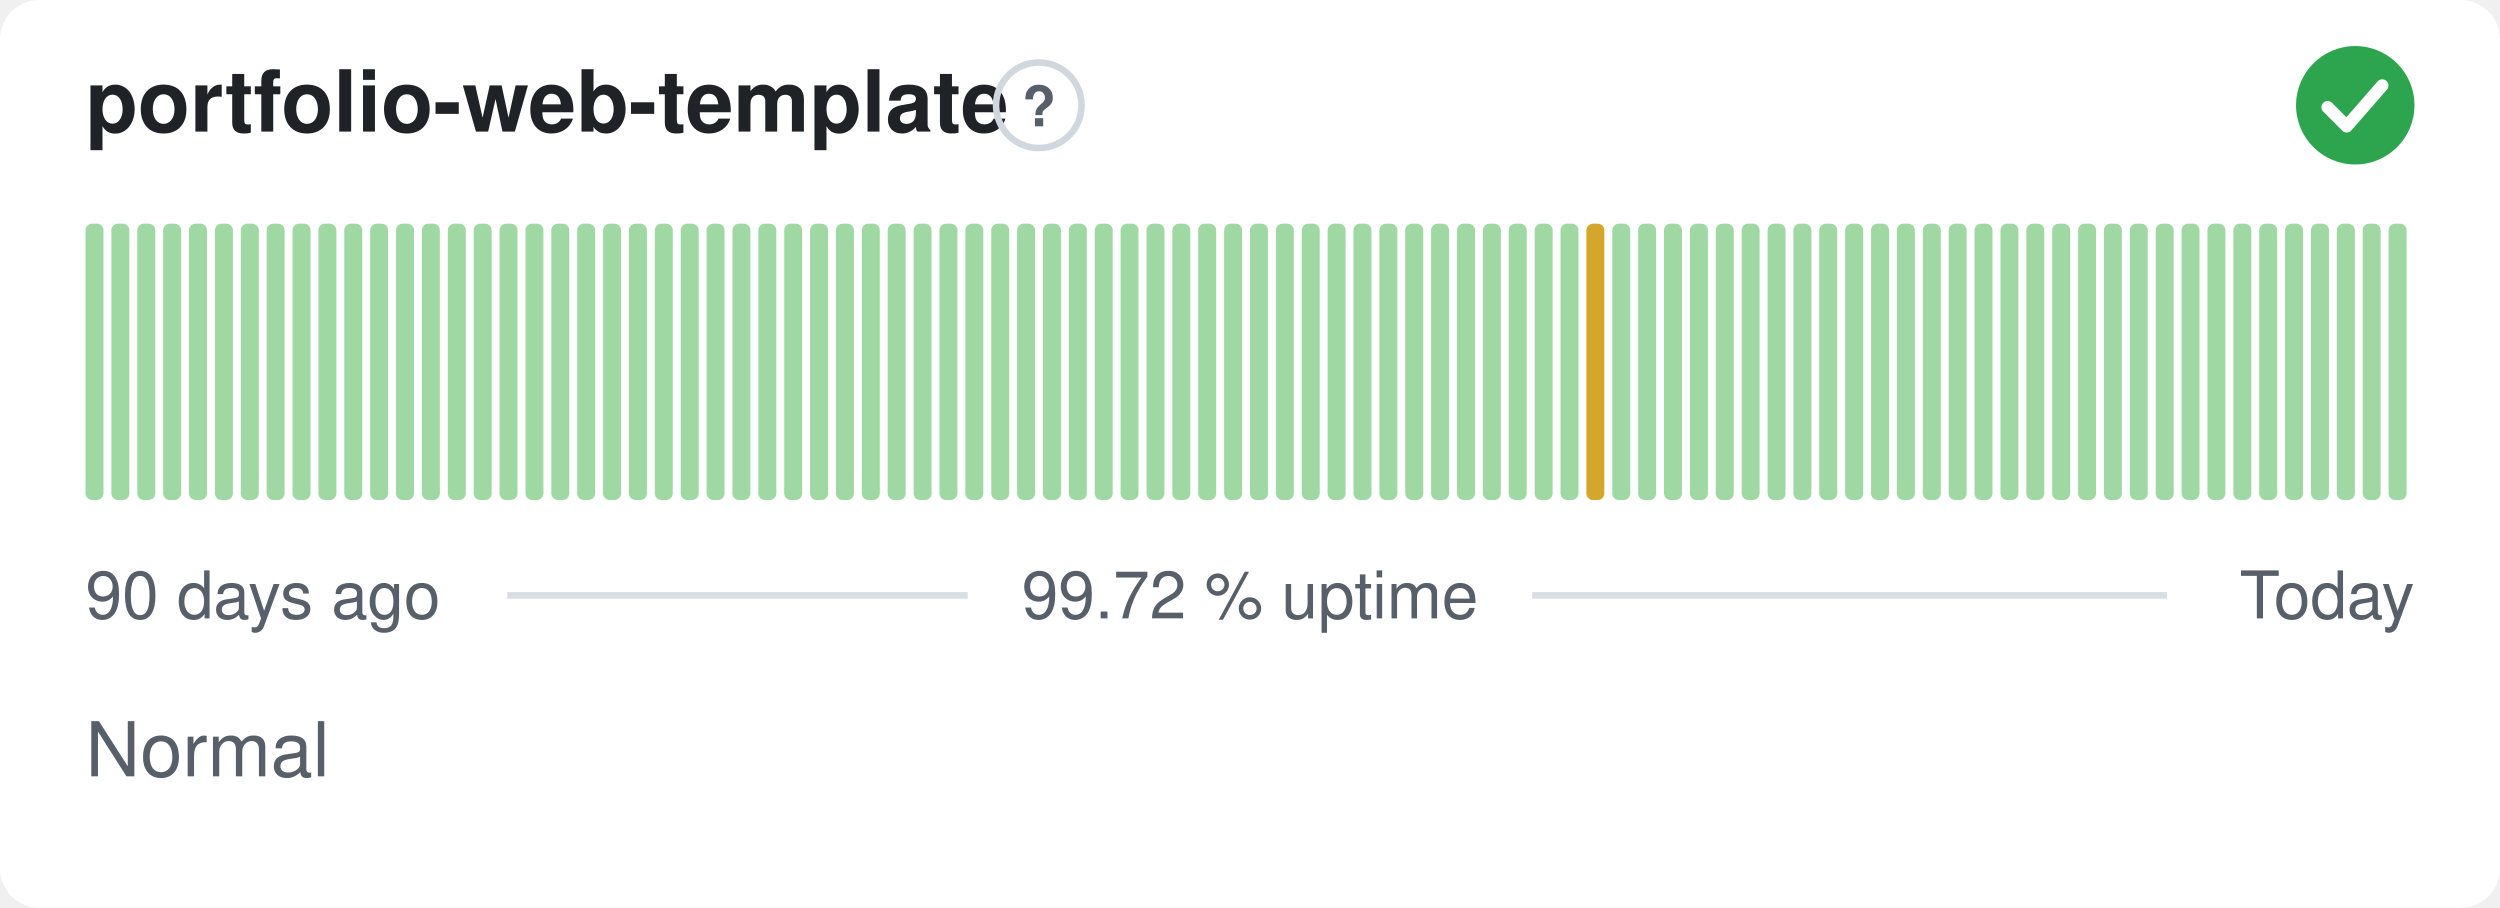
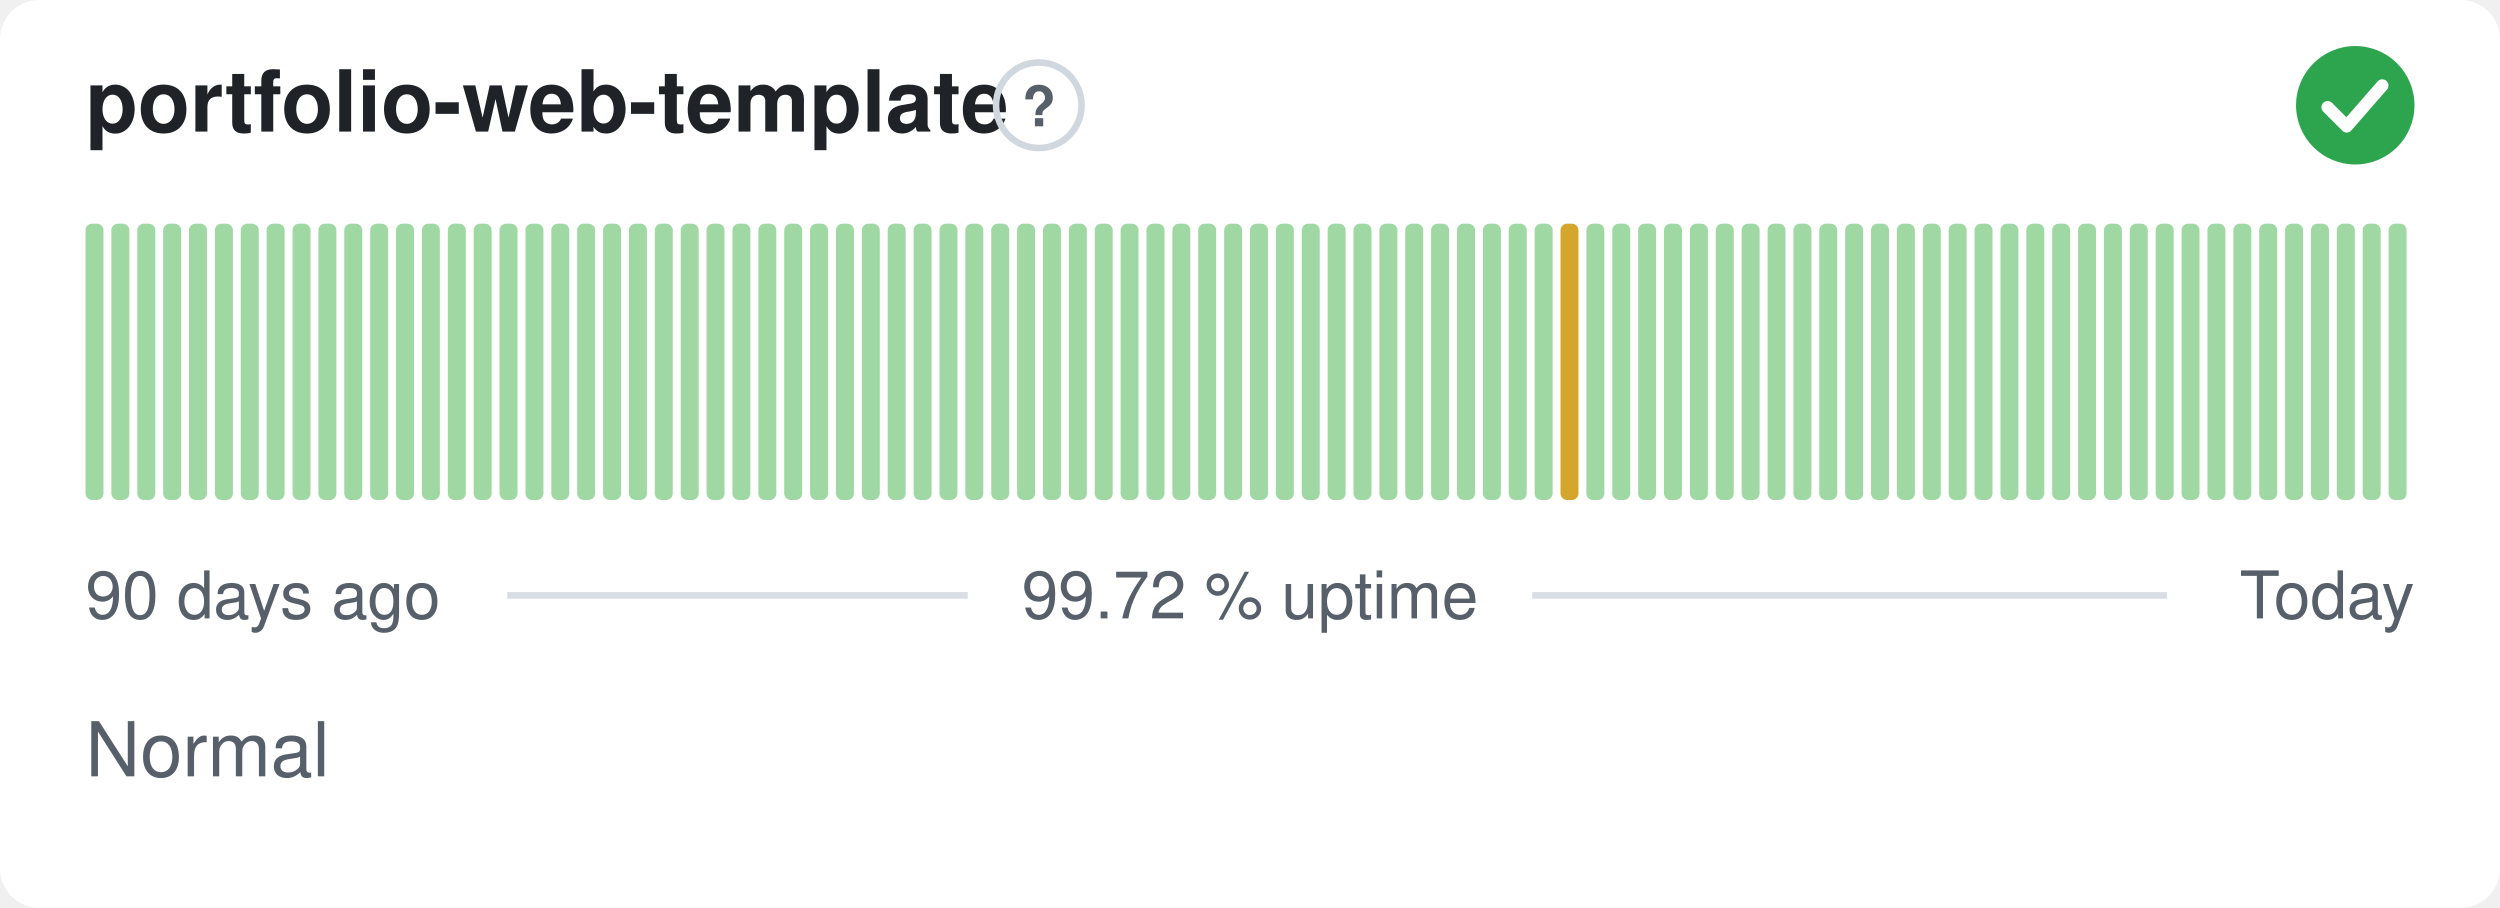
<svg xmlns="http://www.w3.org/2000/svg" width="380" height="138" viewBox="0 0 380 138" role="img" aria-label="portfolio-web-template: Normal, 99.72 % uptime over the last 90 days" font-family="-apple-system,BlinkMacSystemFont,'Segoe UI',Helvetica,Arial,sans-serif">
  <style>
    @media (prefers-color-scheme: dark) {
      .bg { fill: #0d1117 }
      .title { fill: #e6edf3 }
      .muted { fill: #8b949e }
      .hint { stroke: #30363d }
      .rule { stroke: #30363d }
      .nodata { fill: #21262d }
    }
  </style>
  <rect class="bg" width="380" height="138" rx="6" fill="#ffffff" />
  <text class="title" x="13" y="20" font-size="13" font-weight="600" fill="#1f2328">portfolio-web-template</text>
  <circle class="hint" cx="157.9" cy="16" r="6.5" fill="none" stroke="#d0d7de" stroke-width="1" />
  <text class="muted" x="157.9" y="19.2" text-anchor="middle" font-size="8.5" font-weight="700" fill="#57606a">?</text>
  <circle cx="358" cy="16" r="9" fill="#2da44e" />
  <path d="M353.80 16.30l2.90 2.90 5.40 -6.20" fill="none" stroke="#fff" stroke-width="1.89" stroke-linecap="round" stroke-linejoin="round" />
  <rect x="13.00" y="34.00" width="2.73" height="42.00" rx="1" fill="#9fd8a3" />
  <rect x="16.93" y="34.00" width="2.73" height="42.00" rx="1" fill="#9fd8a3" />
  <rect x="20.87" y="34.00" width="2.73" height="42.00" rx="1" fill="#9fd8a3" />
  <rect x="24.80" y="34.00" width="2.73" height="42.00" rx="1" fill="#9fd8a3" />
  <rect x="28.73" y="34.00" width="2.73" height="42.00" rx="1" fill="#9fd8a3" />
  <rect x="32.67" y="34.00" width="2.73" height="42.00" rx="1" fill="#9fd8a3" />
  <rect x="36.60" y="34.00" width="2.73" height="42.00" rx="1" fill="#9fd8a3" />
  <rect x="40.53" y="34.00" width="2.73" height="42.00" rx="1" fill="#9fd8a3" />
  <rect x="44.47" y="34.00" width="2.73" height="42.00" rx="1" fill="#9fd8a3" />
  <rect x="48.40" y="34.00" width="2.73" height="42.00" rx="1" fill="#9fd8a3" />
  <rect x="52.33" y="34.00" width="2.73" height="42.00" rx="1" fill="#9fd8a3" />
  <rect x="56.27" y="34.00" width="2.73" height="42.00" rx="1" fill="#9fd8a3" />
  <rect x="60.20" y="34.00" width="2.73" height="42.00" rx="1" fill="#9fd8a3" />
  <rect x="64.13" y="34.00" width="2.73" height="42.00" rx="1" fill="#9fd8a3" />
  <rect x="68.07" y="34.00" width="2.73" height="42.00" rx="1" fill="#9fd8a3" />
  <rect x="72.00" y="34.00" width="2.73" height="42.00" rx="1" fill="#9fd8a3" />
  <rect x="75.93" y="34.00" width="2.73" height="42.00" rx="1" fill="#9fd8a3" />
  <rect x="79.87" y="34.00" width="2.73" height="42.00" rx="1" fill="#9fd8a3" />
  <rect x="83.80" y="34.00" width="2.73" height="42.00" rx="1" fill="#9fd8a3" />
  <rect x="87.73" y="34.00" width="2.73" height="42.00" rx="1" fill="#9fd8a3" />
  <rect x="91.67" y="34.00" width="2.73" height="42.00" rx="1" fill="#9fd8a3" />
  <rect x="95.60" y="34.00" width="2.73" height="42.00" rx="1" fill="#9fd8a3" />
  <rect x="99.53" y="34.00" width="2.73" height="42.00" rx="1" fill="#9fd8a3" />
  <rect x="103.47" y="34.00" width="2.73" height="42.00" rx="1" fill="#9fd8a3" />
  <rect x="107.40" y="34.00" width="2.73" height="42.00" rx="1" fill="#9fd8a3" />
  <rect x="111.33" y="34.00" width="2.73" height="42.00" rx="1" fill="#9fd8a3" />
  <rect x="115.27" y="34.00" width="2.73" height="42.00" rx="1" fill="#9fd8a3" />
  <rect x="119.20" y="34.00" width="2.73" height="42.00" rx="1" fill="#9fd8a3" />
  <rect x="123.13" y="34.00" width="2.73" height="42.00" rx="1" fill="#9fd8a3" />
  <rect x="127.07" y="34.00" width="2.73" height="42.00" rx="1" fill="#9fd8a3" />
  <rect x="131.00" y="34.00" width="2.73" height="42.00" rx="1" fill="#9fd8a3" />
  <rect x="134.93" y="34.00" width="2.73" height="42.00" rx="1" fill="#9fd8a3" />
  <rect x="138.87" y="34.00" width="2.73" height="42.00" rx="1" fill="#9fd8a3" />
  <rect x="142.80" y="34.00" width="2.73" height="42.00" rx="1" fill="#9fd8a3" />
  <rect x="146.73" y="34.00" width="2.73" height="42.00" rx="1" fill="#9fd8a3" />
  <rect x="150.67" y="34.00" width="2.73" height="42.00" rx="1" fill="#9fd8a3" />
  <rect x="154.60" y="34.00" width="2.73" height="42.00" rx="1" fill="#9fd8a3" />
  <rect x="158.53" y="34.00" width="2.73" height="42.00" rx="1" fill="#9fd8a3" />
  <rect x="162.47" y="34.00" width="2.73" height="42.00" rx="1" fill="#9fd8a3" />
  <rect x="166.40" y="34.00" width="2.73" height="42.00" rx="1" fill="#9fd8a3" />
  <rect x="170.33" y="34.00" width="2.73" height="42.00" rx="1" fill="#9fd8a3" />
  <rect x="174.27" y="34.00" width="2.73" height="42.00" rx="1" fill="#9fd8a3" />
  <rect x="178.20" y="34.00" width="2.73" height="42.00" rx="1" fill="#9fd8a3" />
  <rect x="182.13" y="34.00" width="2.73" height="42.00" rx="1" fill="#9fd8a3" />
  <rect x="186.07" y="34.00" width="2.73" height="42.00" rx="1" fill="#9fd8a3" />
  <rect x="190.00" y="34.00" width="2.73" height="42.00" rx="1" fill="#9fd8a3" />
  <rect x="193.93" y="34.00" width="2.73" height="42.00" rx="1" fill="#9fd8a3" />
  <rect x="197.87" y="34.00" width="2.73" height="42.00" rx="1" fill="#9fd8a3" />
  <rect x="201.80" y="34.00" width="2.73" height="42.00" rx="1" fill="#9fd8a3" />
  <rect x="205.73" y="34.00" width="2.73" height="42.00" rx="1" fill="#9fd8a3" />
  <rect x="209.67" y="34.00" width="2.73" height="42.00" rx="1" fill="#9fd8a3" />
  <rect x="213.60" y="34.00" width="2.73" height="42.00" rx="1" fill="#9fd8a3" />
  <rect x="217.53" y="34.00" width="2.73" height="42.00" rx="1" fill="#9fd8a3" />
  <rect x="221.47" y="34.00" width="2.73" height="42.00" rx="1" fill="#9fd8a3" />
  <rect x="225.40" y="34.00" width="2.73" height="42.00" rx="1" fill="#9fd8a3" />
  <rect x="229.33" y="34.00" width="2.73" height="42.00" rx="1" fill="#9fd8a3" />
  <rect x="233.27" y="34.00" width="2.73" height="42.00" rx="1" fill="#9fd8a3" />
-   <rect x="237.20" y="34.00" width="2.73" height="42.00" rx="1" fill="#9fd8a3" />
-   <rect x="241.13" y="34.00" width="2.73" height="42.00" rx="1" fill="#d4a72c" />
+   <rect x="237.20" y="34.00" width="2.73" height="42.00" rx="1" fill="#d4a72c" />
+   <rect x="241.13" y="34.00" width="2.73" height="42.00" rx="1" fill="#9fd8a3" />
  <rect x="245.07" y="34.00" width="2.73" height="42.00" rx="1" fill="#9fd8a3" />
  <rect x="249.00" y="34.00" width="2.73" height="42.00" rx="1" fill="#9fd8a3" />
  <rect x="252.93" y="34.00" width="2.73" height="42.00" rx="1" fill="#9fd8a3" />
  <rect x="256.87" y="34.00" width="2.73" height="42.00" rx="1" fill="#9fd8a3" />
  <rect x="260.80" y="34.00" width="2.73" height="42.00" rx="1" fill="#9fd8a3" />
  <rect x="264.73" y="34.00" width="2.73" height="42.00" rx="1" fill="#9fd8a3" />
  <rect x="268.67" y="34.00" width="2.73" height="42.00" rx="1" fill="#9fd8a3" />
  <rect x="272.60" y="34.00" width="2.73" height="42.00" rx="1" fill="#9fd8a3" />
  <rect x="276.53" y="34.00" width="2.73" height="42.00" rx="1" fill="#9fd8a3" />
  <rect x="280.47" y="34.00" width="2.73" height="42.00" rx="1" fill="#9fd8a3" />
  <rect x="284.40" y="34.00" width="2.73" height="42.00" rx="1" fill="#9fd8a3" />
  <rect x="288.33" y="34.00" width="2.73" height="42.00" rx="1" fill="#9fd8a3" />
  <rect x="292.27" y="34.00" width="2.73" height="42.00" rx="1" fill="#9fd8a3" />
  <rect x="296.20" y="34.00" width="2.73" height="42.00" rx="1" fill="#9fd8a3" />
  <rect x="300.13" y="34.00" width="2.73" height="42.00" rx="1" fill="#9fd8a3" />
  <rect x="304.07" y="34.00" width="2.73" height="42.00" rx="1" fill="#9fd8a3" />
  <rect x="308.00" y="34.00" width="2.73" height="42.00" rx="1" fill="#9fd8a3" />
  <rect x="311.93" y="34.00" width="2.73" height="42.00" rx="1" fill="#9fd8a3" />
  <rect x="315.87" y="34.00" width="2.73" height="42.00" rx="1" fill="#9fd8a3" />
  <rect x="319.80" y="34.00" width="2.73" height="42.00" rx="1" fill="#9fd8a3" />
  <rect x="323.73" y="34.00" width="2.73" height="42.00" rx="1" fill="#9fd8a3" />
  <rect x="327.67" y="34.00" width="2.73" height="42.00" rx="1" fill="#9fd8a3" />
  <rect x="331.60" y="34.00" width="2.73" height="42.00" rx="1" fill="#9fd8a3" />
  <rect x="335.53" y="34.00" width="2.73" height="42.00" rx="1" fill="#9fd8a3" />
  <rect x="339.47" y="34.00" width="2.73" height="42.00" rx="1" fill="#9fd8a3" />
  <rect x="343.40" y="34.00" width="2.73" height="42.00" rx="1" fill="#9fd8a3" />
  <rect x="347.33" y="34.00" width="2.73" height="42.00" rx="1" fill="#9fd8a3" />
  <rect x="351.27" y="34.00" width="2.73" height="42.00" rx="1" fill="#9fd8a3" />
  <rect x="355.20" y="34.00" width="2.73" height="42.00" rx="1" fill="#9fd8a3" />
  <rect x="359.13" y="34.00" width="2.73" height="42.00" rx="1" fill="#9fd8a3" />
  <rect x="363.07" y="34.00" width="2.73" height="42.00" rx="1" fill="#9fd8a3" />
  <text class="muted" x="13" y="94" font-size="10" fill="#57606a">90 days ago</text>
  <text class="muted" x="190" y="94" text-anchor="middle" font-size="10" fill="#57606a">99.72 % uptime</text>
  <text class="muted" x="367" y="94" text-anchor="end" font-size="10" fill="#57606a">Today</text>
  <line class="rule" x1="77.1" y1="90.5" x2="147.1" y2="90.5" stroke="#d8dee4" stroke-width="1" />
  <line class="rule" x1="232.9" y1="90.5" x2="329.4" y2="90.5" stroke="#d8dee4" stroke-width="1" />
  <text class="muted" x="13" y="118" font-size="11.5" fill="#57606a">Normal</text>
</svg>
